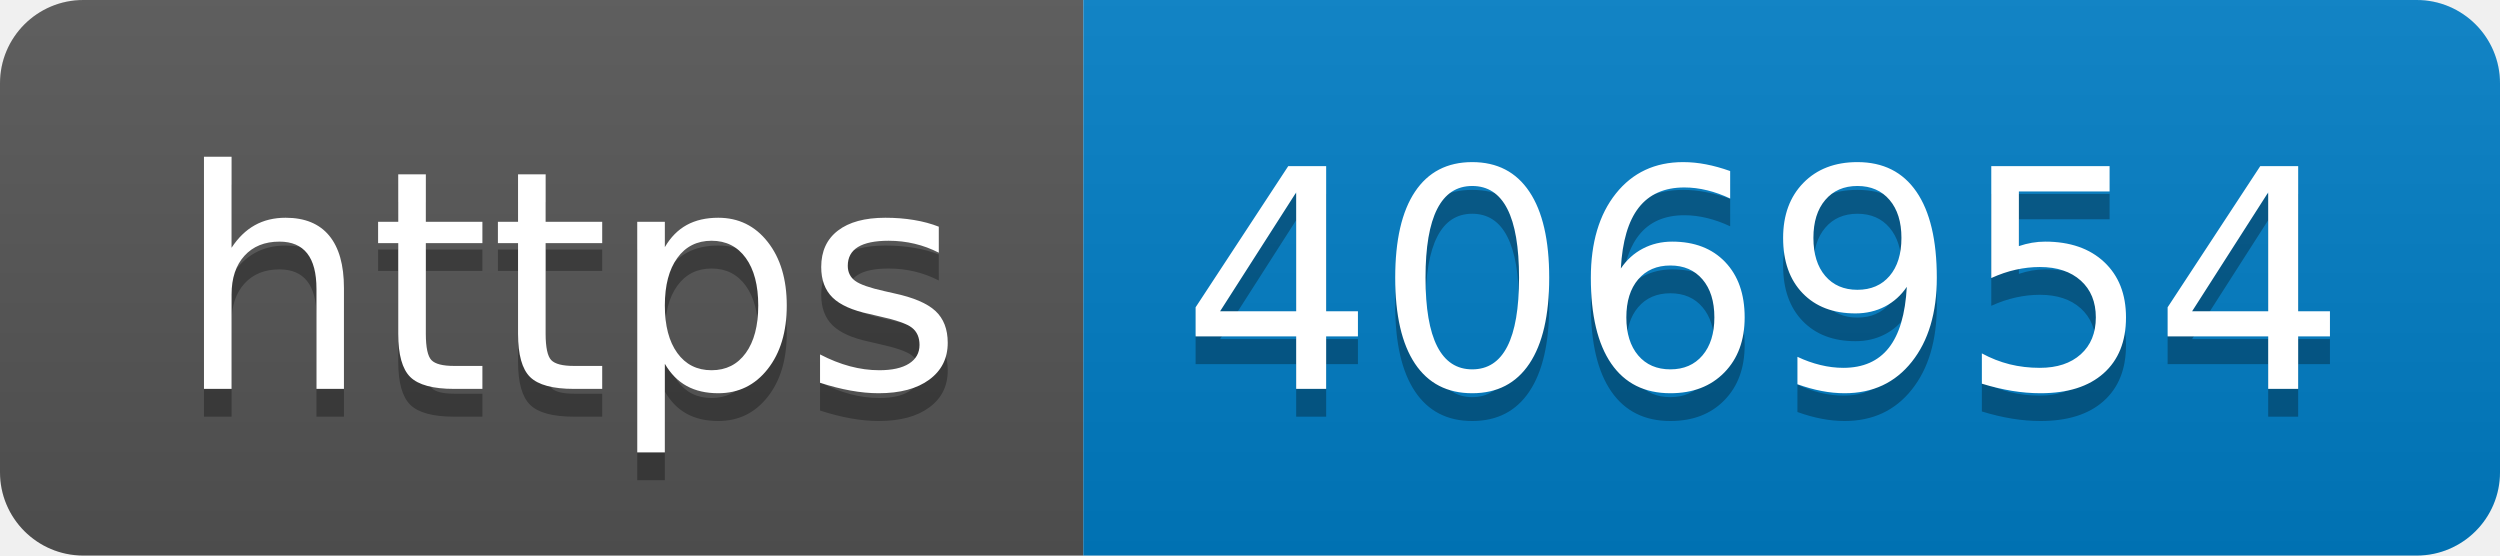
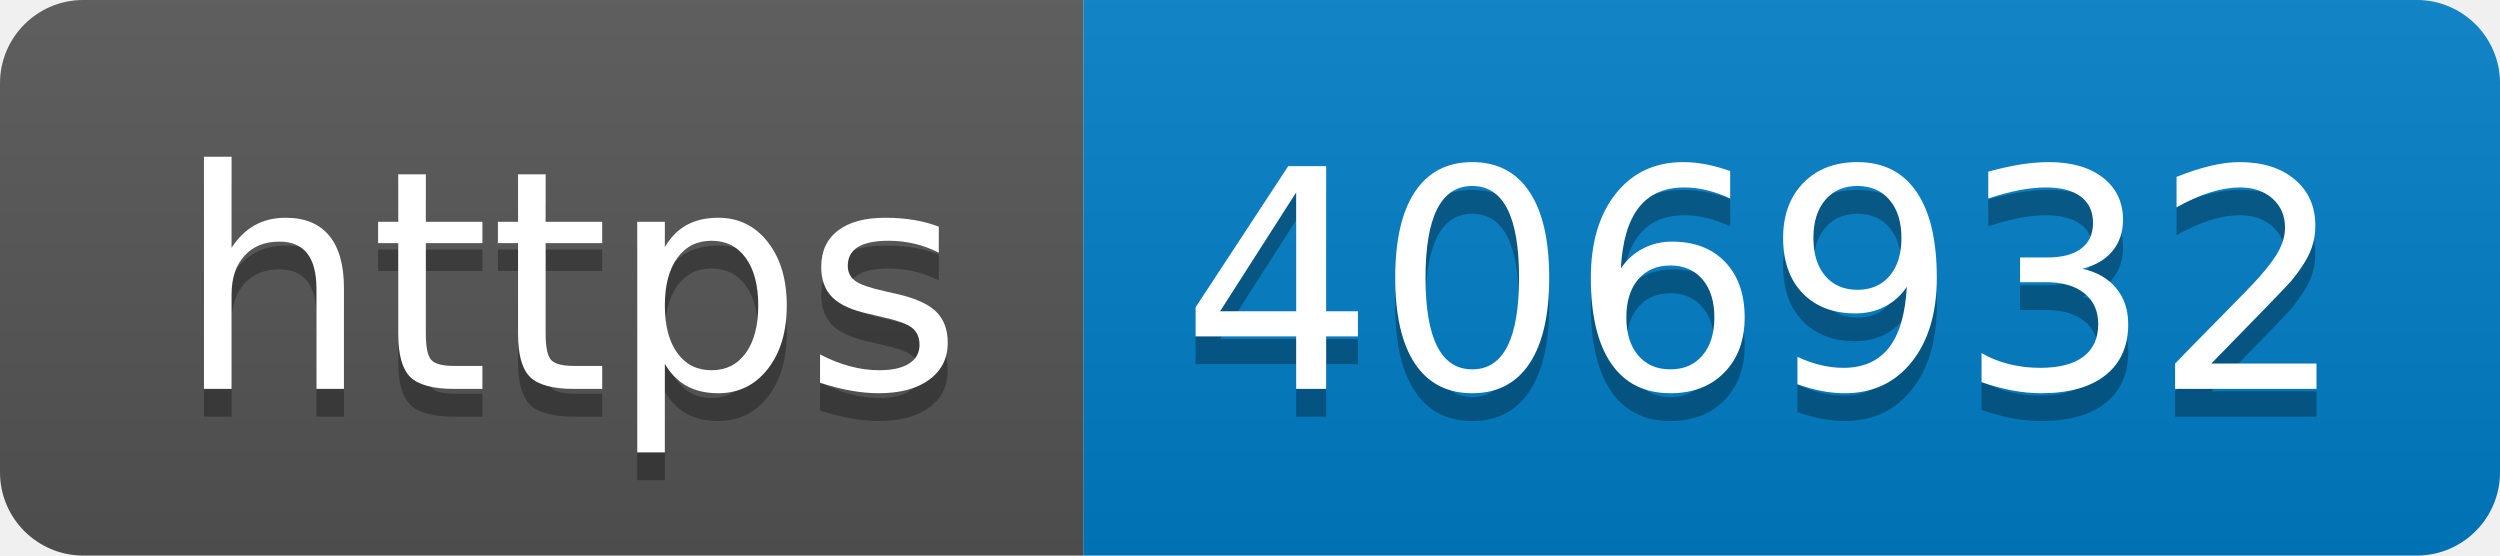
- <svg xmlns="http://www.w3.org/2000/svg" width="90" height="20" role="img" aria-label="https: 406954">
+ <svg xmlns="http://www.w3.org/2000/svg" width="90" height="20" role="img" aria-label="https: 406932">
  <linearGradient id="s" x2="0" y2="100%">
    <stop offset="0" stop-color="#bbb" stop-opacity=".1" />
    <stop offset="1" stop-opacity=".1" />
  </linearGradient>
  <clipPath id="r">
    <rect width="90" height="20" rx="3" fill="#fff" />
  </clipPath>
  <g clip-path="url(#r)">
    <rect width="39" height="20" fill="#555" />
    <rect x="39" width="51" height="20" fill="#007ec6" />
    <rect width="90" height="20" fill="url(#s)" />
  </g>
  <g fill="#fff" text-anchor="middle" font-family="Verdana,Geneva,DejaVu Sans,sans-serif" text-rendering="geometricPrecision" font-size="110">
    <text aria-hidden="true" x="205" y="150" fill="#010101" fill-opacity=".3" transform="scale(.1)" textLength="290">https</text>
    <text x="205" y="140" transform="scale(.1)" fill="#fff" textLength="290">https</text>
-     <text aria-hidden="true" x="635" y="150" fill="#010101" fill-opacity=".3" transform="scale(.1)" textLength="410">406954</text>
-     <text x="635" y="140" transform="scale(.1)" fill="#fff" textLength="410">406954</text>
+     <text aria-hidden="true" x="635" y="150" fill="#010101" fill-opacity=".3" transform="scale(.1)" textLength="410">406932</text>
+     <text x="635" y="140" transform="scale(.1)" fill="#fff" textLength="410">406932</text>
  </g>
</svg>
